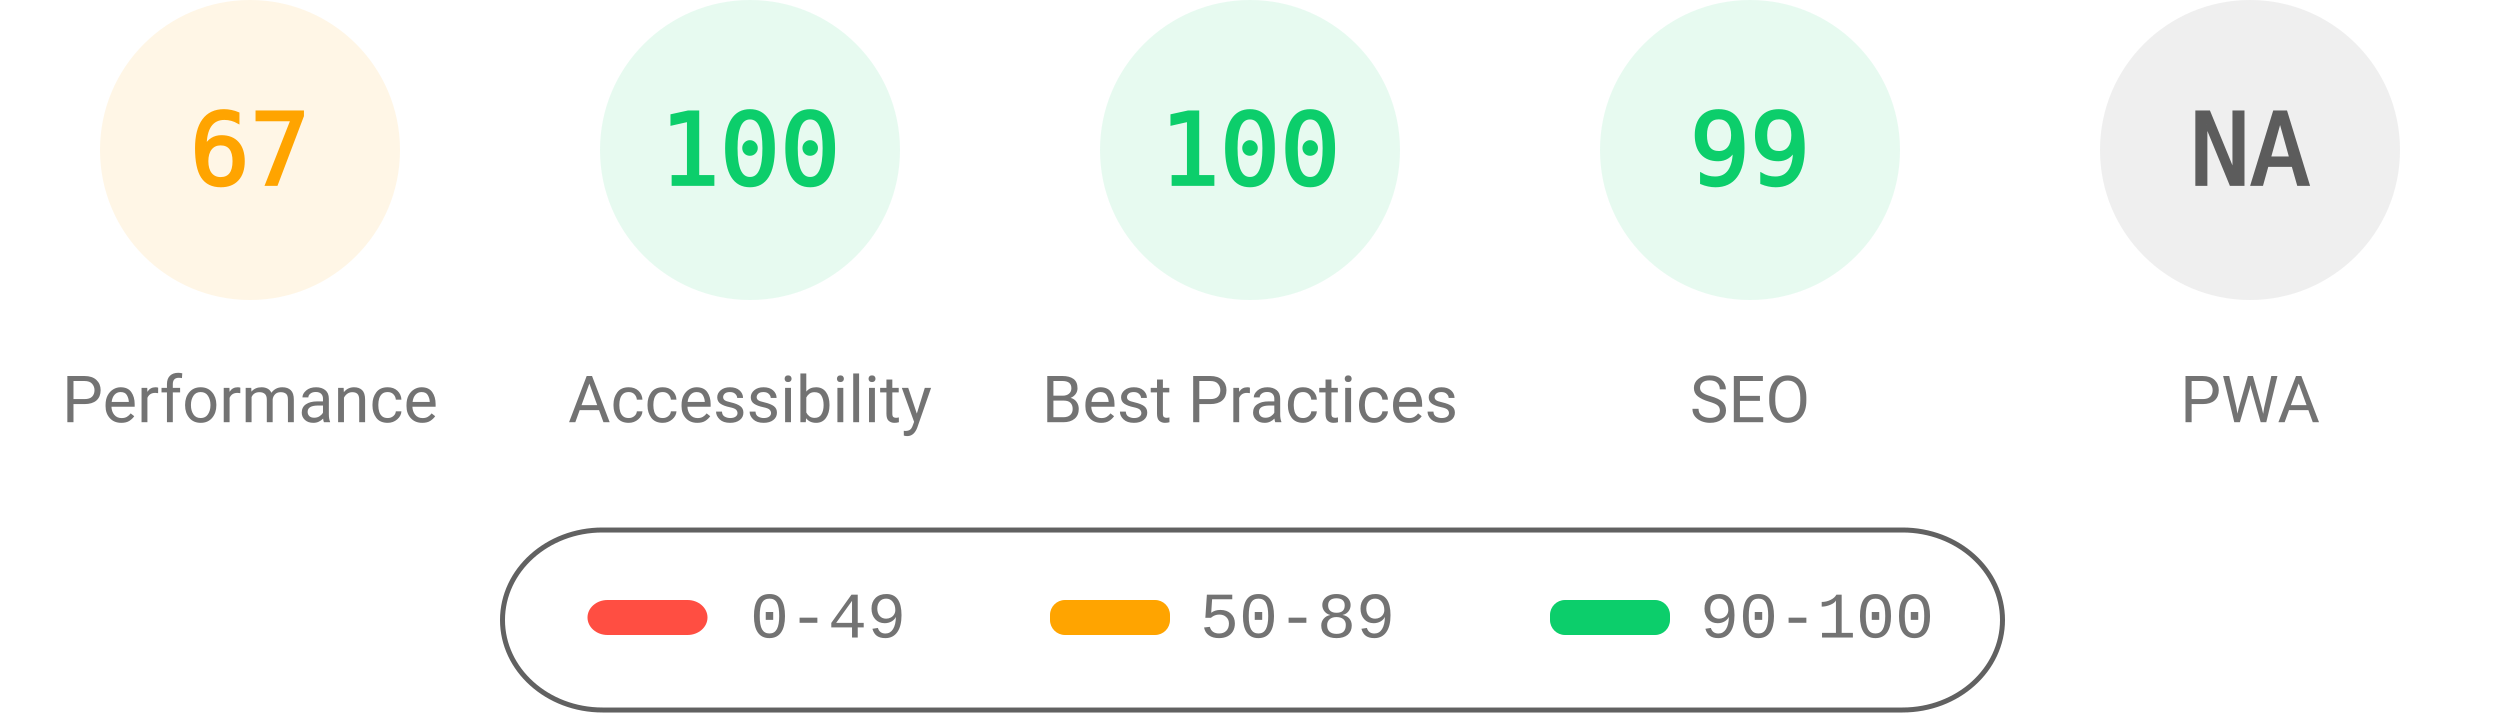
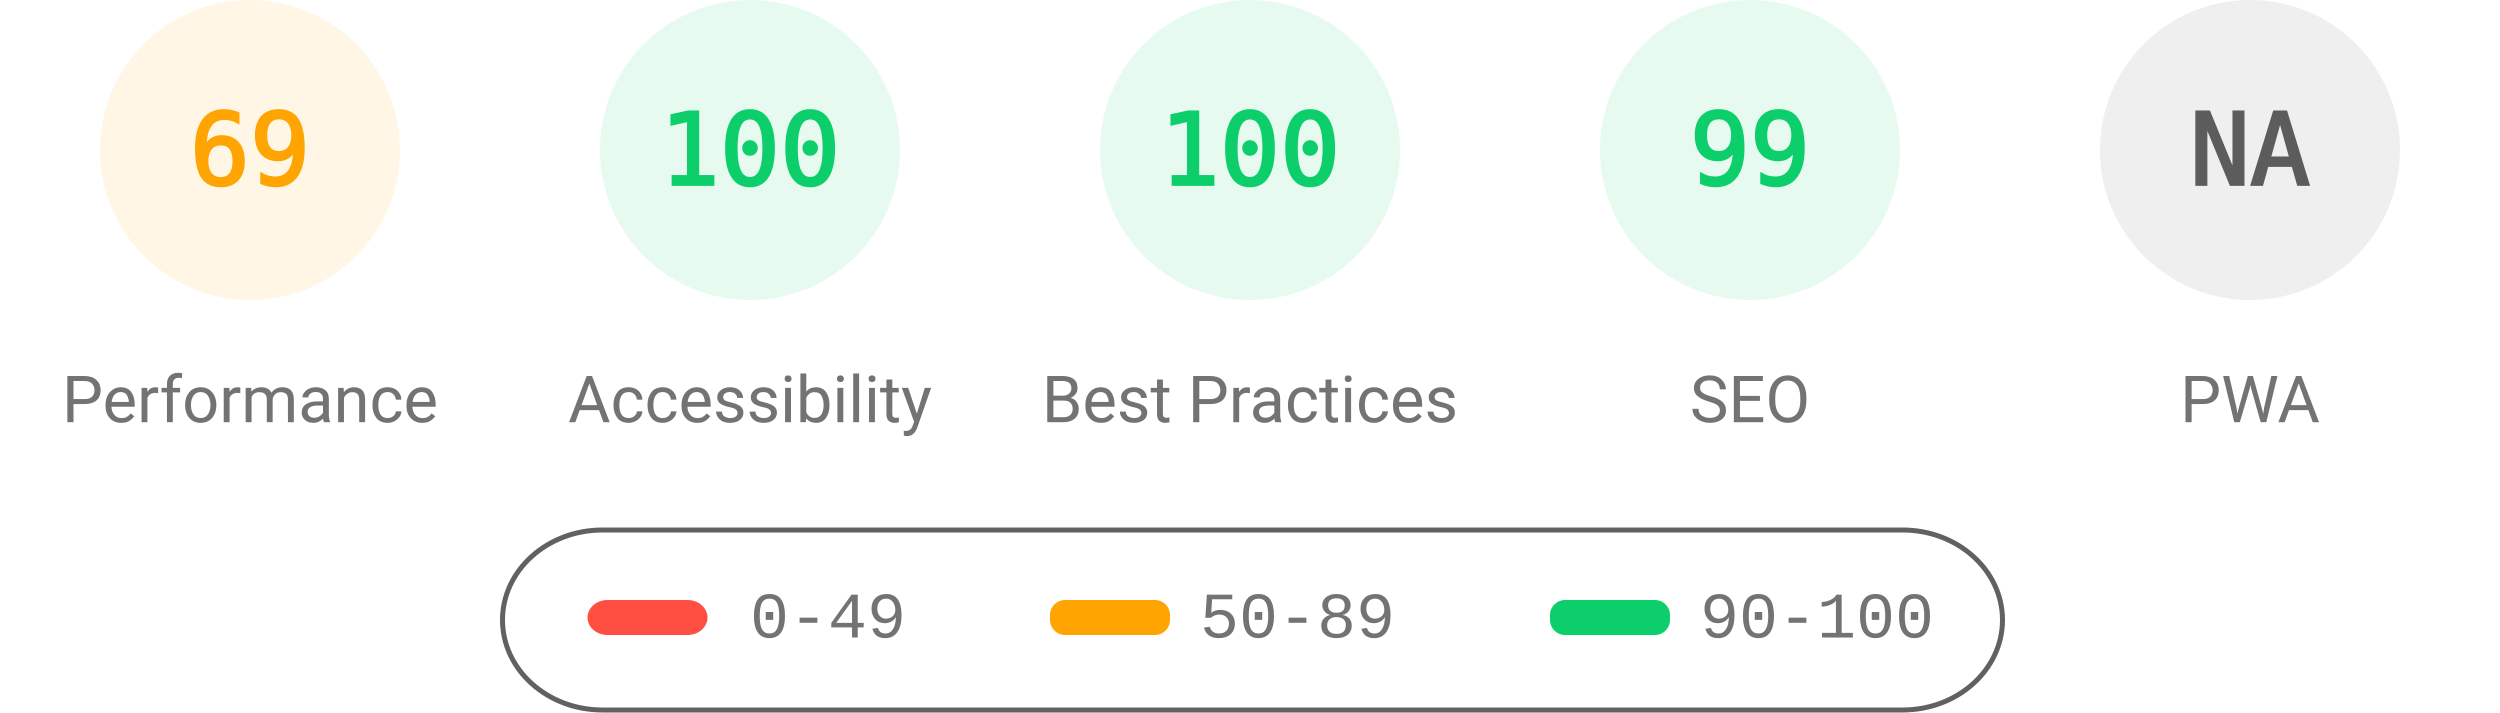
<svg xmlns="http://www.w3.org/2000/svg" fill="none" width="1000" height="285">
  <style>.gauge-base{opacity:.1}.gauge-arc{fill:none;animation-delay:250ms;stroke-linecap:round;transform:rotate(-90deg);transform-origin:100px 60px;animation:load-gauge 1s ease forwards}.guage-text{font-size:40px;font-family:monospace;text-align:center}.guage-red{color:#ff4e42;fill:#ff4e42;stroke:#ff4e42}.guage-orange{color:#ffa400;fill:#ffa400;stroke:#ffa400}.guage-green{color:#0cce6b;fill:#0cce6b;stroke:#0cce6b}.guage-undefined{color:#5c5c5c;fill:#5c5c5c;stroke:#5c5c5c}.guage-title{color:#737373;fill:#737373;stroke:none;font-size:26px;line-height:26px;font-family:Roboto,Halvetica,Arial,sans-serif}@keyframes load-gauge{from{stroke-dasharray:0 352.858}}</style>
  <svg class="guage-div guage-perf guage-orange" viewBox="0 0 200 200" width="200" height="200">
    <circle class="gauge-base" r="56" cx="100" cy="60" stroke-width="8" />
-     <circle class="gauge-arc guage-arc-1" r="56" cx="100" cy="60" stroke-width="8" style="stroke-dasharray:235.745,351.858" />
-     <text class="guage-text" x="100" y="60" alignment-baseline="central" dominant-baseline="central" text-anchor="middle">67</text>
+     <circle class="gauge-arc guage-arc-1" r="56" cx="100" cy="60" stroke-width="8" style="stroke-dasharray:242.782,351.858" />
+     <text class="guage-text" x="100" y="60" alignment-baseline="central" dominant-baseline="central" text-anchor="middle">69</text>
    <text class="guage-title" x="100" y="160" alignment-baseline="central" dominant-baseline="central" text-anchor="middle">Performance</text>
  </svg>
  <svg class="guage-div guage-acc guage-green" viewBox="0 0 200 200" width="200" height="200" x="200">
    <circle class="gauge-base" r="56" cx="100" cy="60" stroke-width="8" />
    <circle class="gauge-arc guage-arc-2" r="56" cx="100" cy="60" stroke-width="8" style="stroke-dasharray:351.858,351.858" />
    <text class="guage-text" x="100" y="60" alignment-baseline="central" dominant-baseline="central" text-anchor="middle">100</text>
    <text class="guage-title" x="100" y="160" alignment-baseline="central" dominant-baseline="central" text-anchor="middle">Accessibility</text>
  </svg>
  <svg class="guage-div guage-best guage-green" viewBox="0 0 200 200" width="200" height="200" x="400">
    <circle class="gauge-base" r="56" cx="100" cy="60" stroke-width="8" />
    <circle class="gauge-arc guage-arc-3" r="56" cx="100" cy="60" stroke-width="8" style="stroke-dasharray:351.858,351.858" />
    <text class="guage-text" x="100" y="60" alignment-baseline="central" dominant-baseline="central" text-anchor="middle">100</text>
    <text class="guage-title" x="100" y="160" alignment-baseline="central" dominant-baseline="central" text-anchor="middle">Best Practices</text>
  </svg>
  <svg class="guage-div guage-seo guage-green" viewBox="0 0 200 200" width="200" height="200" x="600">
    <circle class="gauge-base" r="56" cx="100" cy="60" stroke-width="8" />
    <circle class="gauge-arc guage-arc-4" r="56" cx="100" cy="60" stroke-width="8" style="stroke-dasharray:348.339,351.858" />
    <text class="guage-text" x="100" y="60" alignment-baseline="central" dominant-baseline="central" text-anchor="middle">99</text>
    <text class="guage-title" x="100" y="160" alignment-baseline="central" dominant-baseline="central" text-anchor="middle">SEO</text>
  </svg>
  <svg class="guage-div guage-pwa guage-undefined" viewBox="0 0 200 200" width="200" height="200" x="800">
    <circle class="gauge-base" r="56" cx="100" cy="60" stroke-width="8" />
    <circle class="gauge-arc guage-arc-4" r="56" cx="100" cy="60" stroke-width="8" style="stroke-dasharray:351.858,351.858" />
    <text class="guage-text" x="100" y="60" alignment-baseline="central" dominant-baseline="central" text-anchor="middle">NA</text>
    <text class="guage-title" x="100" y="160" alignment-baseline="central" dominant-baseline="central" text-anchor="middle">PWA</text>
  </svg>
  <svg width="604" height="76" x="200" y="210">
    <path fill="none" id="canvas_background" d="M-1-1h604v80H-1z" />
    <rect fill-opacity="0" stroke="#616161" stroke-width="2" rx="40" id="svg_2" height="72" width="600" y="2" x="1" fill="#000" />
    <rect stroke="#000" rx="8" id="svg_3" height="14" width="48" y="30" x="35" stroke-opacity="null" stroke-width="0" fill="#ff4e42" />
    <rect stroke="#000" rx="6" id="svg_4" height="14" width="48" y="30" x="220" stroke-opacity="null" stroke-width="0" fill="#ffa400" />
    <rect stroke="#000" rx="6" id="svg_5" height="14" width="48" y="30" x="420" stroke-opacity="null" stroke-width="0" fill="#0cce6b" />
    <text xml:space="preserve" text-anchor="start" font-family="'Courier New', Courier, monospace" font-size="26" id="svg_6" y="45" x="100" stroke-opacity="null" stroke-width="0" stroke="#000" fill="#737373">0-49</text>
    <text xml:space="preserve" text-anchor="start" font-family="'Courier New', Courier, monospace" font-size="26" id="svg_7" y="45" x="280" stroke-opacity="null" stroke-width="0" stroke="#000" fill="#737373">50-89</text>
    <text xml:space="preserve" text-anchor="start" font-family="'Courier New', Courier, monospace" font-size="26" id="svg_8" y="45" x="480" stroke-opacity="null" stroke-width="0" stroke="#000" fill="#737373">90-100</text>
  </svg>
</svg>
